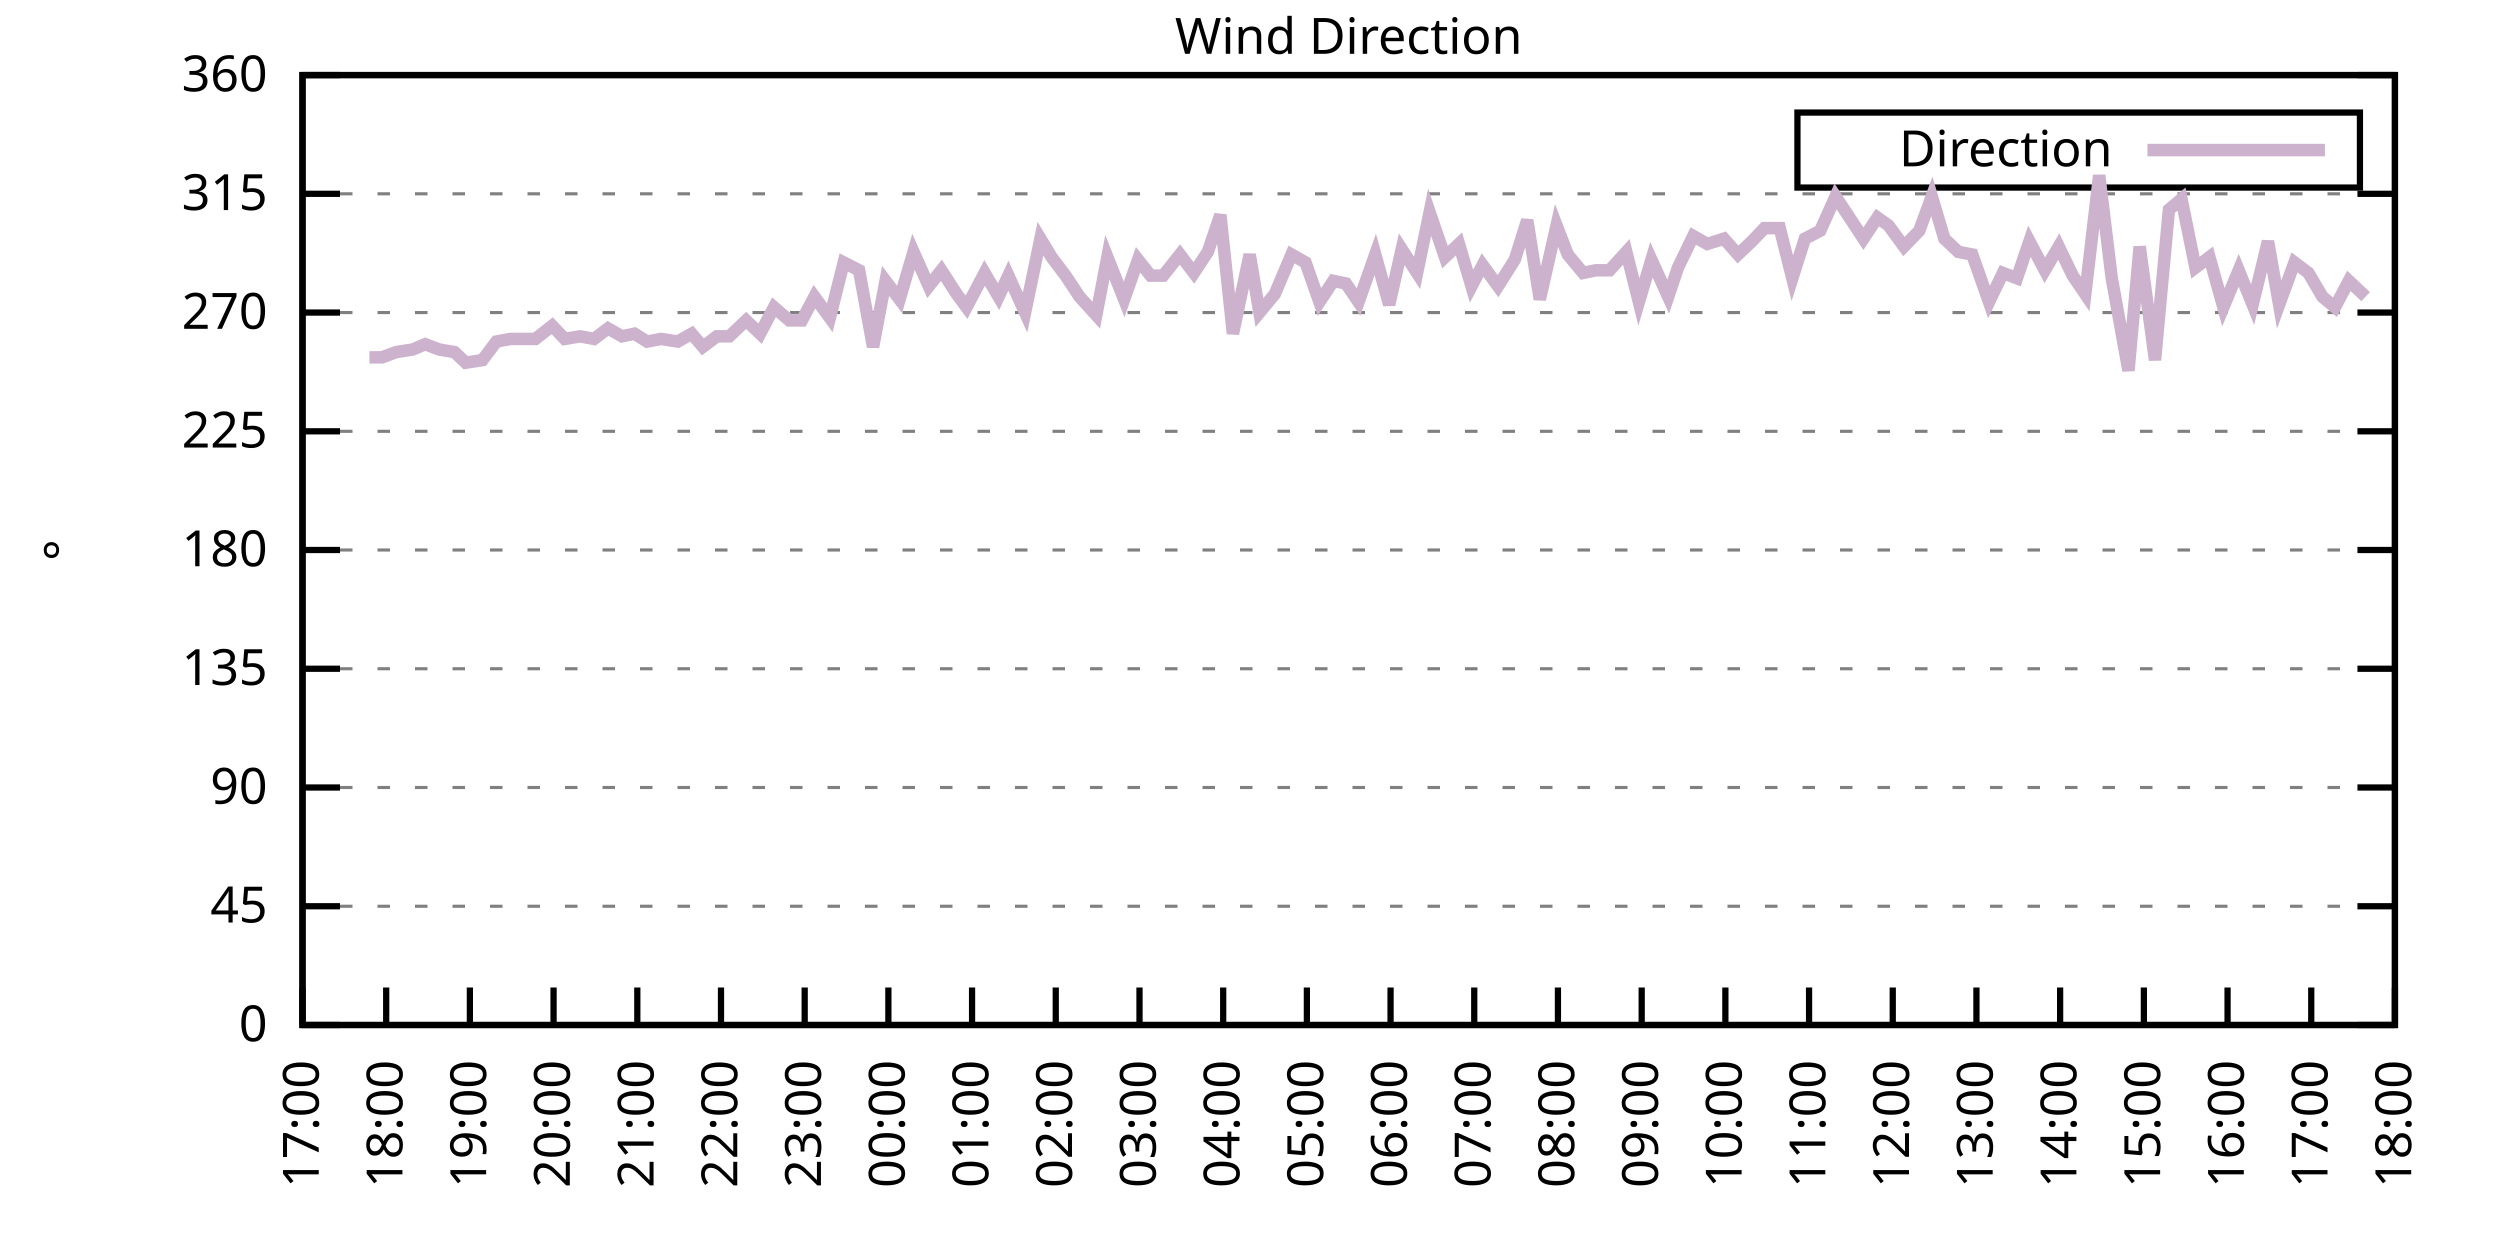
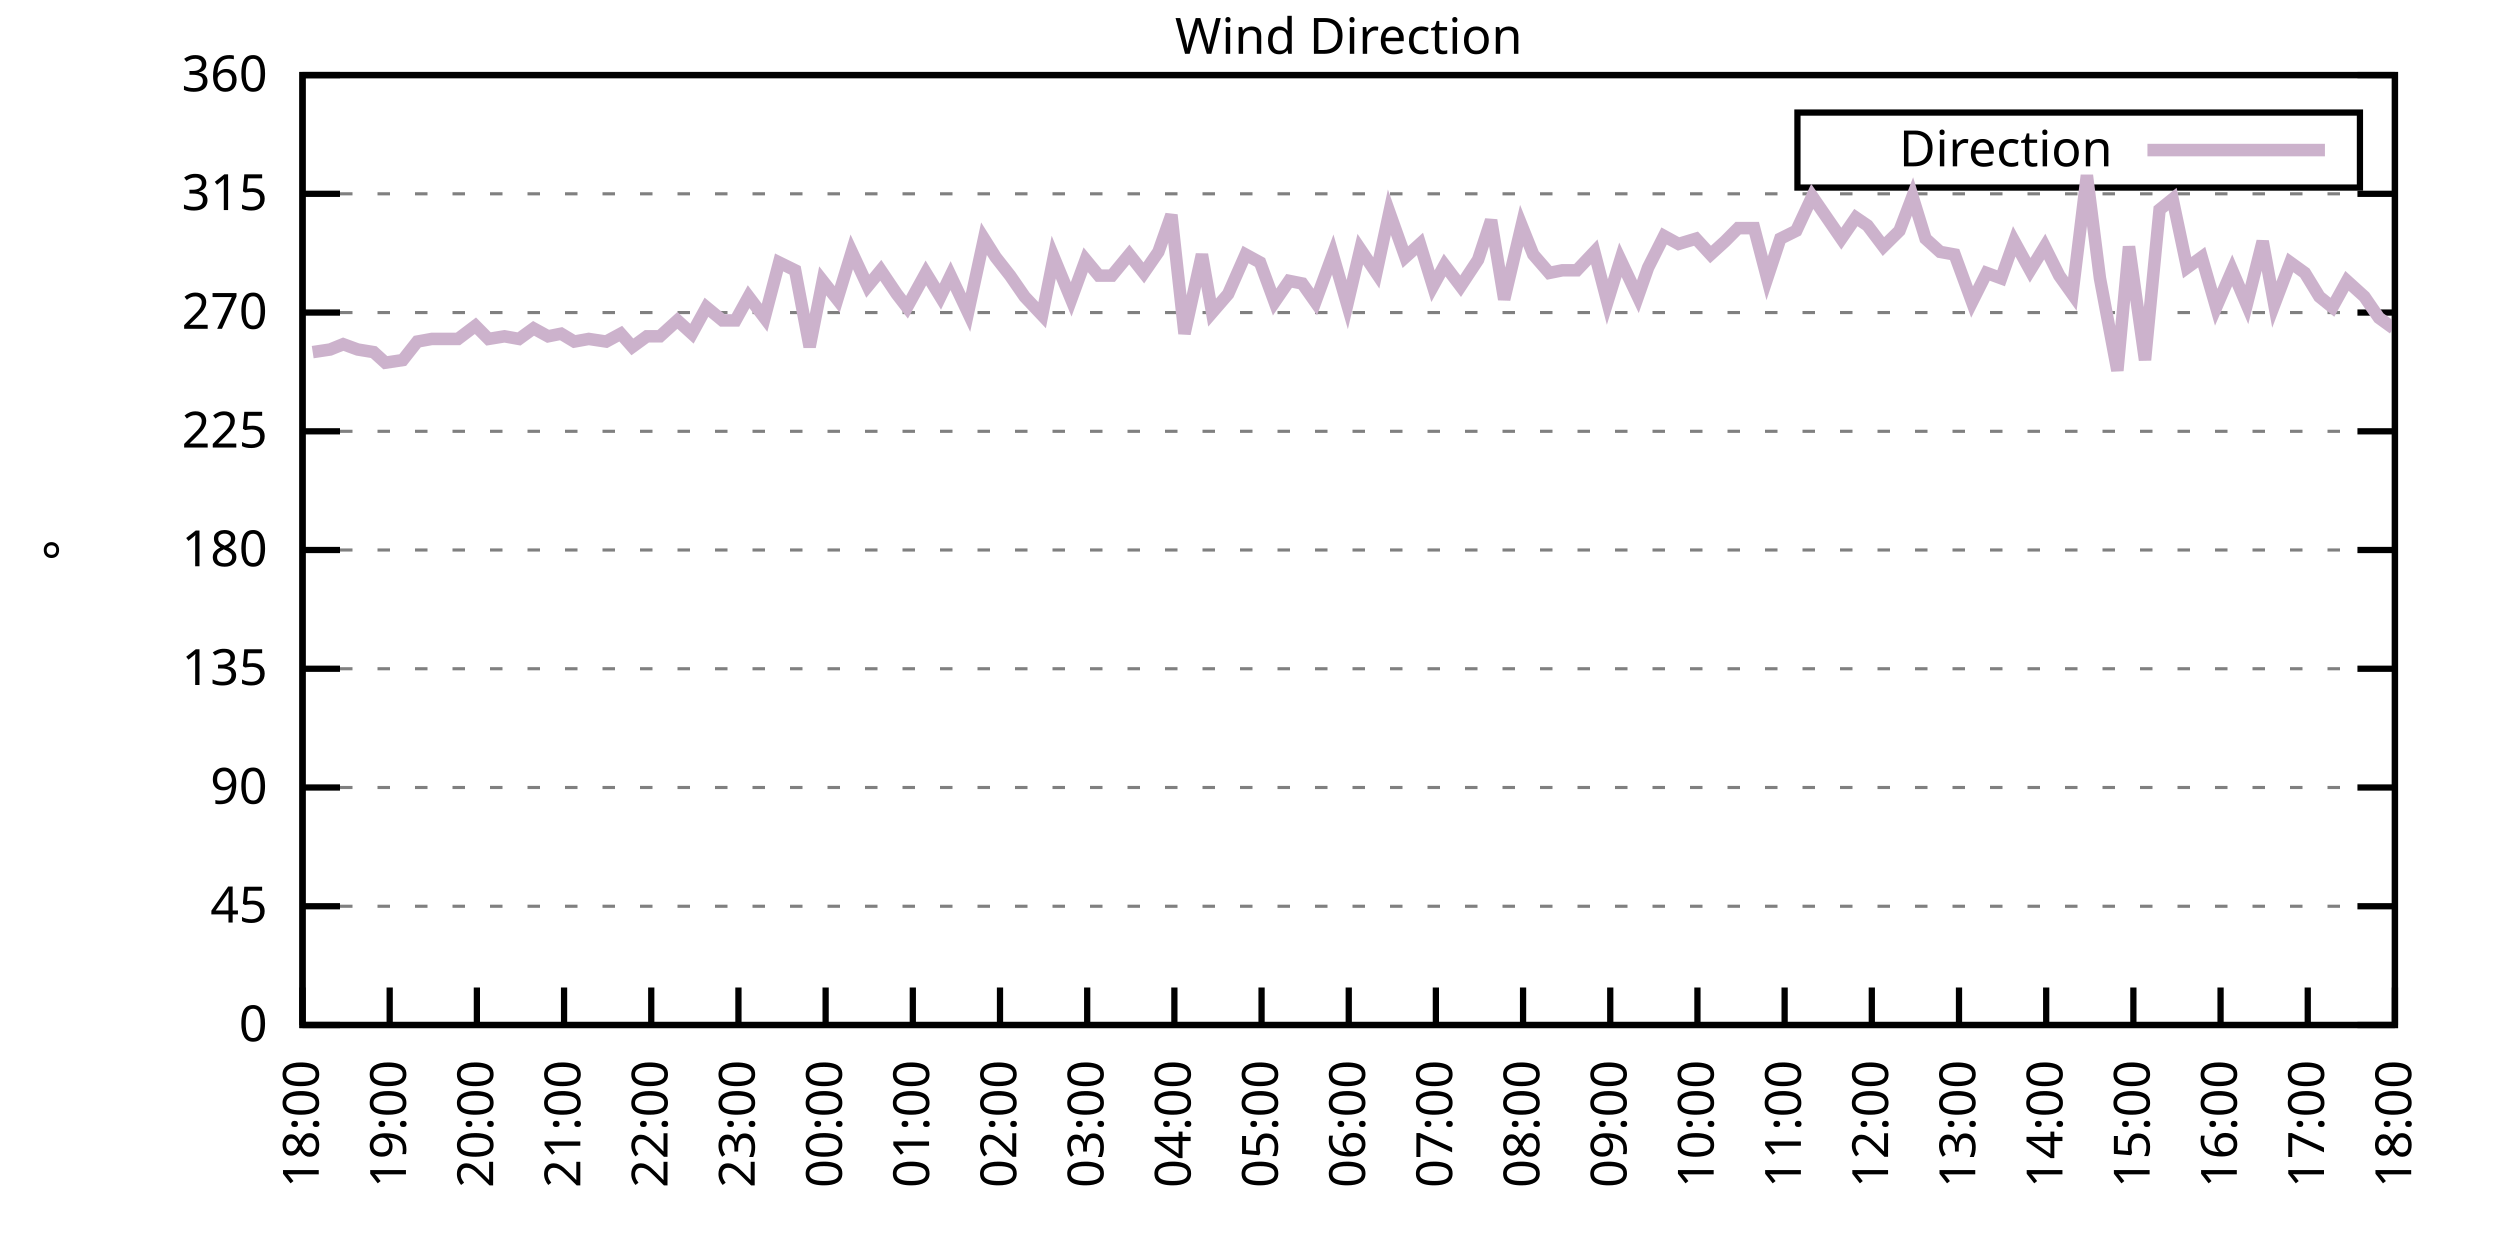
<svg xmlns="http://www.w3.org/2000/svg" xmlns:xlink="http://www.w3.org/1999/xlink" width="400" height="200" viewBox="0 0 400 200">
  <g id="gnuplot_canvas">
    <rect x="0" y="0" width="400" height="200" fill="none" />
    <defs>
      <circle id="gpDot" r="0.5" stroke-width="0.5" stroke="currentColor" />
      <path id="gpPt0" stroke-width="0.333" stroke="currentColor" d="M-1,0 h2 M0,-1 v2" />
      <path id="gpPt1" stroke-width="0.333" stroke="currentColor" d="M-1,-1 L1,1 M1,-1 L-1,1" />
      <path id="gpPt2" stroke-width="0.333" stroke="currentColor" d="M-1,0 L1,0 M0,-1 L0,1 M-1,-1 L1,1 M-1,1 L1,-1" />
      <rect id="gpPt3" stroke-width="0.333" stroke="currentColor" x="-1" y="-1" width="2" height="2" />
      <rect id="gpPt4" stroke-width="0.333" stroke="currentColor" fill="currentColor" x="-1" y="-1" width="2" height="2" />
      <circle id="gpPt5" stroke-width="0.333" stroke="currentColor" cx="0" cy="0" r="1" />
      <use xlink:href="#gpPt5" id="gpPt6" fill="currentColor" stroke="none" />
      <path id="gpPt7" stroke-width="0.333" stroke="currentColor" d="M0,-1.33 L-1.33,0.67 L1.33,0.67 z" />
      <use xlink:href="#gpPt7" id="gpPt8" fill="currentColor" stroke="none" />
      <use xlink:href="#gpPt7" id="gpPt9" stroke="currentColor" transform="rotate(180)" />
      <use xlink:href="#gpPt9" id="gpPt10" fill="currentColor" stroke="none" />
      <use xlink:href="#gpPt3" id="gpPt11" stroke="currentColor" transform="rotate(45)" />
      <use xlink:href="#gpPt11" id="gpPt12" fill="currentColor" stroke="none" />
      <path id="gpPt13" stroke-width="0.333" stroke="currentColor" d="M0,1.330 L1.265,0.411 L0.782,-1.067 L-0.782,-1.076 L-1.265,0.411 z" />
      <use xlink:href="#gpPt13" id="gpPt14" fill="currentColor" stroke="none" />
      <filter id="textbox" filterUnits="objectBoundingBox" x="0" y="0" height="1" width="1">
        <feFlood flood-color="white" flood-opacity="1" result="bgnd" />
        <feComposite in="SourceGraphic" in2="bgnd" operator="atop" />
      </filter>
      <filter id="greybox" filterUnits="objectBoundingBox" x="0" y="0" height="1" width="1">
        <feFlood flood-color="lightgrey" flood-opacity="1" result="grey" />
        <feComposite in="SourceGraphic" in2="grey" operator="atop" />
      </filter>
    </defs>
    <g fill="none" color="white" stroke="currentColor" stroke-width="1.00" stroke-linecap="butt" stroke-linejoin="miter">
</g>
    <g fill="none" color="black" stroke="currentColor" stroke-width="1.00" stroke-linecap="butt" stroke-linejoin="miter">
      <g stroke="none" shape-rendering="crispEdges">
        <polygon fill="rgb(255, 255, 255)" points="48.40,164.00 383.18,164.00 383.18,12.02 48.40,12.02 " />
      </g>
    </g>
    <g fill="none" color="black" stroke="currentColor" stroke-width="1.00" stroke-linecap="butt" stroke-linejoin="miter">
</g>
    <g fill="none" color="black" stroke="black" stroke-width="0.50" stroke-linecap="butt" stroke-linejoin="miter">
</g>
    <g fill="none" color="gray" stroke="currentColor" stroke-width="0.50" stroke-linecap="butt" stroke-linejoin="miter">
      <path stroke="gray" stroke-dasharray="2,4" class="gridline" d="M48.40,164.00 L383.19,164.00  " />
    </g>
    <g fill="none" color="gray" stroke="gray" stroke-width="1.00" stroke-linecap="butt" stroke-linejoin="miter">
</g>
    <g fill="none" color="black" stroke="currentColor" stroke-width="1.00" stroke-linecap="butt" stroke-linejoin="miter">
      <path stroke="black" d="M48.40,164.00 L54.40,164.00 M383.19,164.00 L377.19,164.00  " />
      <g transform="translate(42.80,166.60)" stroke="none" fill="black" font-family="Sans" font-size="8.00" text-anchor="end">
        <text>
          <tspan font-family="Sans"> 0</tspan>
        </text>
      </g>
    </g>
    <g fill="none" color="black" stroke="currentColor" stroke-width="1.00" stroke-linecap="butt" stroke-linejoin="miter">
</g>
    <g fill="none" color="black" stroke="black" stroke-width="0.50" stroke-linecap="butt" stroke-linejoin="miter">
</g>
    <g fill="none" color="gray" stroke="currentColor" stroke-width="0.50" stroke-linecap="butt" stroke-linejoin="miter">
      <path stroke="gray" stroke-dasharray="2,4" class="gridline" d="M48.40,145.00 L383.19,145.00  " />
    </g>
    <g fill="none" color="gray" stroke="gray" stroke-width="1.00" stroke-linecap="butt" stroke-linejoin="miter">
</g>
    <g fill="none" color="black" stroke="currentColor" stroke-width="1.00" stroke-linecap="butt" stroke-linejoin="miter">
      <path stroke="black" d="M48.40,145.00 L54.40,145.00 M383.19,145.00 L377.19,145.00  " />
      <g transform="translate(42.80,147.60)" stroke="none" fill="black" font-family="Sans" font-size="8.00" text-anchor="end">
        <text>
          <tspan font-family="Sans"> 45</tspan>
        </text>
      </g>
    </g>
    <g fill="none" color="black" stroke="currentColor" stroke-width="1.00" stroke-linecap="butt" stroke-linejoin="miter">
</g>
    <g fill="none" color="black" stroke="black" stroke-width="0.50" stroke-linecap="butt" stroke-linejoin="miter">
</g>
    <g fill="none" color="gray" stroke="currentColor" stroke-width="0.50" stroke-linecap="butt" stroke-linejoin="miter">
      <path stroke="gray" stroke-dasharray="2,4" class="gridline" d="M48.40,126.00 L383.19,126.00  " />
    </g>
    <g fill="none" color="gray" stroke="gray" stroke-width="1.00" stroke-linecap="butt" stroke-linejoin="miter">
</g>
    <g fill="none" color="black" stroke="currentColor" stroke-width="1.00" stroke-linecap="butt" stroke-linejoin="miter">
      <path stroke="black" d="M48.40,126.00 L54.40,126.00 M383.19,126.00 L377.19,126.00  " />
      <g transform="translate(42.80,128.60)" stroke="none" fill="black" font-family="Sans" font-size="8.00" text-anchor="end">
        <text>
          <tspan font-family="Sans"> 90</tspan>
        </text>
      </g>
    </g>
    <g fill="none" color="black" stroke="currentColor" stroke-width="1.00" stroke-linecap="butt" stroke-linejoin="miter">
</g>
    <g fill="none" color="black" stroke="black" stroke-width="0.50" stroke-linecap="butt" stroke-linejoin="miter">
</g>
    <g fill="none" color="gray" stroke="currentColor" stroke-width="0.50" stroke-linecap="butt" stroke-linejoin="miter">
      <path stroke="gray" stroke-dasharray="2,4" class="gridline" d="M48.40,107.00 L383.19,107.00  " />
    </g>
    <g fill="none" color="gray" stroke="gray" stroke-width="1.00" stroke-linecap="butt" stroke-linejoin="miter">
</g>
    <g fill="none" color="black" stroke="currentColor" stroke-width="1.00" stroke-linecap="butt" stroke-linejoin="miter">
      <path stroke="black" d="M48.40,107.00 L54.40,107.00 M383.19,107.00 L377.19,107.00  " />
      <g transform="translate(42.80,109.60)" stroke="none" fill="black" font-family="Sans" font-size="8.00" text-anchor="end">
        <text>
          <tspan font-family="Sans"> 135</tspan>
        </text>
      </g>
    </g>
    <g fill="none" color="black" stroke="currentColor" stroke-width="1.00" stroke-linecap="butt" stroke-linejoin="miter">
</g>
    <g fill="none" color="black" stroke="black" stroke-width="0.50" stroke-linecap="butt" stroke-linejoin="miter">
</g>
    <g fill="none" color="gray" stroke="currentColor" stroke-width="0.50" stroke-linecap="butt" stroke-linejoin="miter">
      <path stroke="gray" stroke-dasharray="2,4" class="gridline" d="M48.40,88.00 L383.19,88.00  " />
    </g>
    <g fill="none" color="gray" stroke="gray" stroke-width="1.00" stroke-linecap="butt" stroke-linejoin="miter">
</g>
    <g fill="none" color="black" stroke="currentColor" stroke-width="1.00" stroke-linecap="butt" stroke-linejoin="miter">
      <path stroke="black" d="M48.40,88.00 L54.40,88.00 M383.19,88.00 L377.19,88.00  " />
      <g transform="translate(42.80,90.60)" stroke="none" fill="black" font-family="Sans" font-size="8.00" text-anchor="end">
        <text>
          <tspan font-family="Sans"> 180</tspan>
        </text>
      </g>
    </g>
    <g fill="none" color="black" stroke="currentColor" stroke-width="1.00" stroke-linecap="butt" stroke-linejoin="miter">
</g>
    <g fill="none" color="black" stroke="black" stroke-width="0.50" stroke-linecap="butt" stroke-linejoin="miter">
</g>
    <g fill="none" color="gray" stroke="currentColor" stroke-width="0.50" stroke-linecap="butt" stroke-linejoin="miter">
      <path stroke="gray" stroke-dasharray="2,4" class="gridline" d="M48.40,69.01 L383.19,69.01  " />
    </g>
    <g fill="none" color="gray" stroke="gray" stroke-width="1.00" stroke-linecap="butt" stroke-linejoin="miter">
</g>
    <g fill="none" color="black" stroke="currentColor" stroke-width="1.00" stroke-linecap="butt" stroke-linejoin="miter">
      <path stroke="black" d="M48.40,69.01 L54.40,69.01 M383.19,69.01 L377.19,69.01  " />
      <g transform="translate(42.80,71.61)" stroke="none" fill="black" font-family="Sans" font-size="8.00" text-anchor="end">
        <text>
          <tspan font-family="Sans"> 225</tspan>
        </text>
      </g>
    </g>
    <g fill="none" color="black" stroke="currentColor" stroke-width="1.00" stroke-linecap="butt" stroke-linejoin="miter">
</g>
    <g fill="none" color="black" stroke="black" stroke-width="0.50" stroke-linecap="butt" stroke-linejoin="miter">
</g>
    <g fill="none" color="gray" stroke="currentColor" stroke-width="0.50" stroke-linecap="butt" stroke-linejoin="miter">
      <path stroke="gray" stroke-dasharray="2,4" class="gridline" d="M48.40,50.01 L383.19,50.01  " />
    </g>
    <g fill="none" color="gray" stroke="gray" stroke-width="1.00" stroke-linecap="butt" stroke-linejoin="miter">
</g>
    <g fill="none" color="black" stroke="currentColor" stroke-width="1.00" stroke-linecap="butt" stroke-linejoin="miter">
      <path stroke="black" d="M48.40,50.01 L54.40,50.01 M383.19,50.01 L377.19,50.01  " />
      <g transform="translate(42.80,52.61)" stroke="none" fill="black" font-family="Sans" font-size="8.00" text-anchor="end">
        <text>
          <tspan font-family="Sans"> 270</tspan>
        </text>
      </g>
    </g>
    <g fill="none" color="black" stroke="currentColor" stroke-width="1.00" stroke-linecap="butt" stroke-linejoin="miter">
</g>
    <g fill="none" color="black" stroke="black" stroke-width="0.50" stroke-linecap="butt" stroke-linejoin="miter">
</g>
    <g fill="none" color="gray" stroke="currentColor" stroke-width="0.50" stroke-linecap="butt" stroke-linejoin="miter">
      <path stroke="gray" stroke-dasharray="2,4" class="gridline" d="M48.40,31.01 L383.19,31.01  " />
    </g>
    <g fill="none" color="gray" stroke="gray" stroke-width="1.00" stroke-linecap="butt" stroke-linejoin="miter">
</g>
    <g fill="none" color="black" stroke="currentColor" stroke-width="1.00" stroke-linecap="butt" stroke-linejoin="miter">
      <path stroke="black" d="M48.40,31.01 L54.40,31.01 M383.19,31.01 L377.19,31.01  " />
      <g transform="translate(42.80,33.61)" stroke="none" fill="black" font-family="Sans" font-size="8.00" text-anchor="end">
        <text>
          <tspan font-family="Sans"> 315</tspan>
        </text>
      </g>
    </g>
    <g fill="none" color="black" stroke="currentColor" stroke-width="1.00" stroke-linecap="butt" stroke-linejoin="miter">
</g>
    <g fill="none" color="black" stroke="black" stroke-width="0.50" stroke-linecap="butt" stroke-linejoin="miter">
</g>
    <g fill="none" color="gray" stroke="currentColor" stroke-width="0.50" stroke-linecap="butt" stroke-linejoin="miter">
      <path stroke="gray" stroke-dasharray="2,4" class="gridline" d="M48.40,12.01 L383.19,12.01  " />
    </g>
    <g fill="none" color="gray" stroke="gray" stroke-width="1.00" stroke-linecap="butt" stroke-linejoin="miter">
</g>
    <g fill="none" color="black" stroke="currentColor" stroke-width="1.00" stroke-linecap="butt" stroke-linejoin="miter">
      <path stroke="black" d="M48.40,12.01 L54.40,12.01 M383.19,12.01 L377.19,12.01  " />
      <g transform="translate(42.80,14.61)" stroke="none" fill="black" font-family="Sans" font-size="8.00" text-anchor="end">
        <text>
          <tspan font-family="Sans"> 360</tspan>
        </text>
      </g>
    </g>
    <g fill="none" color="black" stroke="currentColor" stroke-width="1.00" stroke-linecap="butt" stroke-linejoin="miter">
      <path stroke="black" d="M48.40,164.00 L48.40,158.00  " />
      <g transform="translate(51.00,169.60) rotate(270.00)" stroke="none" fill="black" font-family="Sans" font-size="8.00" text-anchor="end">
        <text>
-           <tspan font-family="Sans">17:00</tspan>
-         </text>
-       </g>
-     </g>
-     <g fill="none" color="black" stroke="currentColor" stroke-width="1.00" stroke-linecap="butt" stroke-linejoin="miter">
-       <path stroke="black" d="M61.79,164.00 L61.79,158.00  " />
-       <g transform="translate(64.39,169.60) rotate(270.00)" stroke="none" fill="black" font-family="Sans" font-size="8.00" text-anchor="end">
-         <text>
          <tspan font-family="Sans">18:00</tspan>
        </text>
      </g>
    </g>
    <g fill="none" color="black" stroke="currentColor" stroke-width="1.00" stroke-linecap="butt" stroke-linejoin="miter">
-       <path stroke="black" d="M75.18,164.00 L75.18,158.00  " />
-       <g transform="translate(77.78,169.60) rotate(270.00)" stroke="none" fill="black" font-family="Sans" font-size="8.00" text-anchor="end">
+       <path stroke="black" d="M62.35,164.00 L62.35,158.00  " />
+       <g transform="translate(64.95,169.60) rotate(270.00)" stroke="none" fill="black" font-family="Sans" font-size="8.00" text-anchor="end">
        <text>
          <tspan font-family="Sans">19:00</tspan>
        </text>
      </g>
    </g>
    <g fill="none" color="black" stroke="currentColor" stroke-width="1.00" stroke-linecap="butt" stroke-linejoin="miter">
-       <path stroke="black" d="M88.57,164.00 L88.57,158.00  " />
-       <g transform="translate(91.17,169.60) rotate(270.00)" stroke="none" fill="black" font-family="Sans" font-size="8.00" text-anchor="end">
+       <path stroke="black" d="M76.30,164.00 L76.30,158.00  " />
+       <g transform="translate(78.90,169.60) rotate(270.00)" stroke="none" fill="black" font-family="Sans" font-size="8.00" text-anchor="end">
        <text>
          <tspan font-family="Sans">20:00</tspan>
        </text>
      </g>
    </g>
    <g fill="none" color="black" stroke="currentColor" stroke-width="1.00" stroke-linecap="butt" stroke-linejoin="miter">
-       <path stroke="black" d="M101.97,164.00 L101.97,158.00  " />
-       <g transform="translate(104.57,169.60) rotate(270.00)" stroke="none" fill="black" font-family="Sans" font-size="8.00" text-anchor="end">
+       <path stroke="black" d="M90.25,164.00 L90.25,158.00  " />
+       <g transform="translate(92.85,169.60) rotate(270.00)" stroke="none" fill="black" font-family="Sans" font-size="8.00" text-anchor="end">
        <text>
          <tspan font-family="Sans">21:00</tspan>
        </text>
      </g>
    </g>
    <g fill="none" color="black" stroke="currentColor" stroke-width="1.00" stroke-linecap="butt" stroke-linejoin="miter">
-       <path stroke="black" d="M115.36,164.00 L115.36,158.00  " />
-       <g transform="translate(117.96,169.60) rotate(270.00)" stroke="none" fill="black" font-family="Sans" font-size="8.00" text-anchor="end">
+       <path stroke="black" d="M104.20,164.00 L104.20,158.00  " />
+       <g transform="translate(106.80,169.60) rotate(270.00)" stroke="none" fill="black" font-family="Sans" font-size="8.00" text-anchor="end">
        <text>
          <tspan font-family="Sans">22:00</tspan>
        </text>
      </g>
    </g>
    <g fill="none" color="black" stroke="currentColor" stroke-width="1.00" stroke-linecap="butt" stroke-linejoin="miter">
-       <path stroke="black" d="M128.75,164.00 L128.75,158.00  " />
-       <g transform="translate(131.35,169.60) rotate(270.00)" stroke="none" fill="black" font-family="Sans" font-size="8.00" text-anchor="end">
+       <path stroke="black" d="M118.15,164.00 L118.15,158.00  " />
+       <g transform="translate(120.75,169.60) rotate(270.00)" stroke="none" fill="black" font-family="Sans" font-size="8.00" text-anchor="end">
        <text>
          <tspan font-family="Sans">23:00</tspan>
        </text>
      </g>
    </g>
    <g fill="none" color="black" stroke="currentColor" stroke-width="1.00" stroke-linecap="butt" stroke-linejoin="miter">
-       <path stroke="black" d="M142.14,164.00 L142.14,158.00  " />
-       <g transform="translate(144.74,169.60) rotate(270.00)" stroke="none" fill="black" font-family="Sans" font-size="8.00" text-anchor="end">
+       <path stroke="black" d="M132.10,164.00 L132.10,158.00  " />
+       <g transform="translate(134.70,169.60) rotate(270.00)" stroke="none" fill="black" font-family="Sans" font-size="8.00" text-anchor="end">
        <text>
          <tspan font-family="Sans">00:00</tspan>
        </text>
      </g>
    </g>
    <g fill="none" color="black" stroke="currentColor" stroke-width="1.00" stroke-linecap="butt" stroke-linejoin="miter">
-       <path stroke="black" d="M155.53,164.00 L155.53,158.00  " />
-       <g transform="translate(158.13,169.60) rotate(270.00)" stroke="none" fill="black" font-family="Sans" font-size="8.00" text-anchor="end">
+       <path stroke="black" d="M146.05,164.00 L146.05,158.00  " />
+       <g transform="translate(148.65,169.60) rotate(270.00)" stroke="none" fill="black" font-family="Sans" font-size="8.00" text-anchor="end">
        <text>
          <tspan font-family="Sans">01:00</tspan>
        </text>
      </g>
    </g>
    <g fill="none" color="black" stroke="currentColor" stroke-width="1.00" stroke-linecap="butt" stroke-linejoin="miter">
-       <path stroke="black" d="M168.92,164.00 L168.92,158.00  " />
-       <g transform="translate(171.52,169.60) rotate(270.00)" stroke="none" fill="black" font-family="Sans" font-size="8.00" text-anchor="end">
+       <path stroke="black" d="M160.00,164.00 L160.00,158.00  " />
+       <g transform="translate(162.60,169.60) rotate(270.00)" stroke="none" fill="black" font-family="Sans" font-size="8.00" text-anchor="end">
        <text>
          <tspan font-family="Sans">02:00</tspan>
        </text>
      </g>
    </g>
    <g fill="none" color="black" stroke="currentColor" stroke-width="1.00" stroke-linecap="butt" stroke-linejoin="miter">
-       <path stroke="black" d="M182.32,164.00 L182.32,158.00  " />
-       <g transform="translate(184.92,169.60) rotate(270.00)" stroke="none" fill="black" font-family="Sans" font-size="8.00" text-anchor="end">
+       <path stroke="black" d="M173.95,164.00 L173.95,158.00  " />
+       <g transform="translate(176.55,169.60) rotate(270.00)" stroke="none" fill="black" font-family="Sans" font-size="8.00" text-anchor="end">
        <text>
          <tspan font-family="Sans">03:00</tspan>
        </text>
      </g>
    </g>
    <g fill="none" color="black" stroke="currentColor" stroke-width="1.00" stroke-linecap="butt" stroke-linejoin="miter">
-       <path stroke="black" d="M195.71,164.00 L195.71,158.00  " />
-       <g transform="translate(198.31,169.60) rotate(270.00)" stroke="none" fill="black" font-family="Sans" font-size="8.00" text-anchor="end">
+       <path stroke="black" d="M187.90,164.00 L187.90,158.00  " />
+       <g transform="translate(190.50,169.60) rotate(270.00)" stroke="none" fill="black" font-family="Sans" font-size="8.00" text-anchor="end">
        <text>
          <tspan font-family="Sans">04:00</tspan>
        </text>
      </g>
    </g>
    <g fill="none" color="black" stroke="currentColor" stroke-width="1.00" stroke-linecap="butt" stroke-linejoin="miter">
-       <path stroke="black" d="M209.10,164.00 L209.10,158.00  " />
-       <g transform="translate(211.70,169.60) rotate(270.00)" stroke="none" fill="black" font-family="Sans" font-size="8.00" text-anchor="end">
+       <path stroke="black" d="M201.85,164.00 L201.85,158.00  " />
+       <g transform="translate(204.45,169.60) rotate(270.00)" stroke="none" fill="black" font-family="Sans" font-size="8.00" text-anchor="end">
        <text>
          <tspan font-family="Sans">05:00</tspan>
        </text>
      </g>
    </g>
    <g fill="none" color="black" stroke="currentColor" stroke-width="1.00" stroke-linecap="butt" stroke-linejoin="miter">
-       <path stroke="black" d="M222.49,164.00 L222.49,158.00  " />
-       <g transform="translate(225.09,169.60) rotate(270.00)" stroke="none" fill="black" font-family="Sans" font-size="8.00" text-anchor="end">
+       <path stroke="black" d="M215.80,164.00 L215.80,158.00  " />
+       <g transform="translate(218.40,169.60) rotate(270.00)" stroke="none" fill="black" font-family="Sans" font-size="8.00" text-anchor="end">
        <text>
          <tspan font-family="Sans">06:00</tspan>
        </text>
      </g>
    </g>
    <g fill="none" color="black" stroke="currentColor" stroke-width="1.00" stroke-linecap="butt" stroke-linejoin="miter">
-       <path stroke="black" d="M235.88,164.00 L235.88,158.00  " />
-       <g transform="translate(238.48,169.60) rotate(270.00)" stroke="none" fill="black" font-family="Sans" font-size="8.00" text-anchor="end">
+       <path stroke="black" d="M229.74,164.00 L229.74,158.00  " />
+       <g transform="translate(232.34,169.60) rotate(270.00)" stroke="none" fill="black" font-family="Sans" font-size="8.00" text-anchor="end">
        <text>
          <tspan font-family="Sans">07:00</tspan>
        </text>
      </g>
    </g>
    <g fill="none" color="black" stroke="currentColor" stroke-width="1.00" stroke-linecap="butt" stroke-linejoin="miter">
-       <path stroke="black" d="M249.27,164.00 L249.27,158.00  " />
-       <g transform="translate(251.87,169.60) rotate(270.00)" stroke="none" fill="black" font-family="Sans" font-size="8.00" text-anchor="end">
+       <path stroke="black" d="M243.69,164.00 L243.69,158.00  " />
+       <g transform="translate(246.29,169.60) rotate(270.00)" stroke="none" fill="black" font-family="Sans" font-size="8.00" text-anchor="end">
        <text>
          <tspan font-family="Sans">08:00</tspan>
        </text>
      </g>
    </g>
    <g fill="none" color="black" stroke="currentColor" stroke-width="1.00" stroke-linecap="butt" stroke-linejoin="miter">
-       <path stroke="black" d="M262.67,164.00 L262.67,158.00  " />
-       <g transform="translate(265.27,169.60) rotate(270.00)" stroke="none" fill="black" font-family="Sans" font-size="8.00" text-anchor="end">
+       <path stroke="black" d="M257.64,164.00 L257.64,158.00  " />
+       <g transform="translate(260.24,169.60) rotate(270.00)" stroke="none" fill="black" font-family="Sans" font-size="8.00" text-anchor="end">
        <text>
          <tspan font-family="Sans">09:00</tspan>
        </text>
      </g>
    </g>
    <g fill="none" color="black" stroke="currentColor" stroke-width="1.00" stroke-linecap="butt" stroke-linejoin="miter">
-       <path stroke="black" d="M276.06,164.00 L276.06,158.00  " />
-       <g transform="translate(278.66,169.60) rotate(270.00)" stroke="none" fill="black" font-family="Sans" font-size="8.00" text-anchor="end">
+       <path stroke="black" d="M271.59,164.00 L271.59,158.00  " />
+       <g transform="translate(274.19,169.60) rotate(270.00)" stroke="none" fill="black" font-family="Sans" font-size="8.00" text-anchor="end">
        <text>
          <tspan font-family="Sans">10:00</tspan>
        </text>
      </g>
    </g>
    <g fill="none" color="black" stroke="currentColor" stroke-width="1.00" stroke-linecap="butt" stroke-linejoin="miter">
-       <path stroke="black" d="M289.45,164.00 L289.45,158.00  " />
-       <g transform="translate(292.05,169.60) rotate(270.00)" stroke="none" fill="black" font-family="Sans" font-size="8.00" text-anchor="end">
+       <path stroke="black" d="M285.54,164.00 L285.54,158.00  " />
+       <g transform="translate(288.14,169.60) rotate(270.00)" stroke="none" fill="black" font-family="Sans" font-size="8.00" text-anchor="end">
        <text>
          <tspan font-family="Sans">11:00</tspan>
        </text>
      </g>
    </g>
    <g fill="none" color="black" stroke="currentColor" stroke-width="1.00" stroke-linecap="butt" stroke-linejoin="miter">
-       <path stroke="black" d="M302.84,164.00 L302.84,158.00  " />
-       <g transform="translate(305.44,169.60) rotate(270.00)" stroke="none" fill="black" font-family="Sans" font-size="8.00" text-anchor="end">
+       <path stroke="black" d="M299.49,164.00 L299.49,158.00  " />
+       <g transform="translate(302.09,169.60) rotate(270.00)" stroke="none" fill="black" font-family="Sans" font-size="8.00" text-anchor="end">
        <text>
          <tspan font-family="Sans">12:00</tspan>
        </text>
      </g>
    </g>
    <g fill="none" color="black" stroke="currentColor" stroke-width="1.00" stroke-linecap="butt" stroke-linejoin="miter">
-       <path stroke="black" d="M316.23,164.00 L316.23,158.00  " />
-       <g transform="translate(318.83,169.60) rotate(270.00)" stroke="none" fill="black" font-family="Sans" font-size="8.00" text-anchor="end">
+       <path stroke="black" d="M313.44,164.00 L313.44,158.00  " />
+       <g transform="translate(316.04,169.60) rotate(270.00)" stroke="none" fill="black" font-family="Sans" font-size="8.00" text-anchor="end">
        <text>
          <tspan font-family="Sans">13:00</tspan>
        </text>
      </g>
    </g>
    <g fill="none" color="black" stroke="currentColor" stroke-width="1.00" stroke-linecap="butt" stroke-linejoin="miter">
-       <path stroke="black" d="M329.62,164.00 L329.62,158.00  " />
-       <g transform="translate(332.22,169.60) rotate(270.00)" stroke="none" fill="black" font-family="Sans" font-size="8.00" text-anchor="end">
+       <path stroke="black" d="M327.39,164.00 L327.39,158.00  " />
+       <g transform="translate(329.99,169.60) rotate(270.00)" stroke="none" fill="black" font-family="Sans" font-size="8.00" text-anchor="end">
        <text>
          <tspan font-family="Sans">14:00</tspan>
        </text>
      </g>
    </g>
    <g fill="none" color="black" stroke="currentColor" stroke-width="1.00" stroke-linecap="butt" stroke-linejoin="miter">
-       <path stroke="black" d="M343.02,164.00 L343.02,158.00  " />
-       <g transform="translate(345.62,169.60) rotate(270.00)" stroke="none" fill="black" font-family="Sans" font-size="8.00" text-anchor="end">
+       <path stroke="black" d="M341.34,164.00 L341.34,158.00  " />
+       <g transform="translate(343.94,169.60) rotate(270.00)" stroke="none" fill="black" font-family="Sans" font-size="8.00" text-anchor="end">
        <text>
          <tspan font-family="Sans">15:00</tspan>
        </text>
      </g>
    </g>
    <g fill="none" color="black" stroke="currentColor" stroke-width="1.00" stroke-linecap="butt" stroke-linejoin="miter">
-       <path stroke="black" d="M356.41,164.00 L356.41,158.00  " />
-       <g transform="translate(359.01,169.60) rotate(270.00)" stroke="none" fill="black" font-family="Sans" font-size="8.00" text-anchor="end">
+       <path stroke="black" d="M355.29,164.00 L355.29,158.00  " />
+       <g transform="translate(357.89,169.60) rotate(270.00)" stroke="none" fill="black" font-family="Sans" font-size="8.00" text-anchor="end">
        <text>
          <tspan font-family="Sans">16:00</tspan>
        </text>
      </g>
    </g>
    <g fill="none" color="black" stroke="currentColor" stroke-width="1.00" stroke-linecap="butt" stroke-linejoin="miter">
-       <path stroke="black" d="M369.80,164.00 L369.80,158.00  " />
-       <g transform="translate(372.40,169.60) rotate(270.00)" stroke="none" fill="black" font-family="Sans" font-size="8.00" text-anchor="end">
+       <path stroke="black" d="M369.24,164.00 L369.24,158.00  " />
+       <g transform="translate(371.84,169.60) rotate(270.00)" stroke="none" fill="black" font-family="Sans" font-size="8.00" text-anchor="end">
        <text>
          <tspan font-family="Sans">17:00</tspan>
        </text>
      </g>
    </g>
    <g fill="none" color="black" stroke="currentColor" stroke-width="1.00" stroke-linecap="butt" stroke-linejoin="miter">
      <path stroke="black" d="M383.19,164.00 L383.19,158.00  " />
      <g transform="translate(385.79,169.60) rotate(270.00)" stroke="none" fill="black" font-family="Sans" font-size="8.00" text-anchor="end">
        <text>
          <tspan font-family="Sans">18:00</tspan>
        </text>
      </g>
    </g>
    <g fill="none" color="black" stroke="currentColor" stroke-width="1.00" stroke-linecap="butt" stroke-linejoin="miter">
</g>
    <g fill="none" color="black" stroke="currentColor" stroke-width="1.00" stroke-linecap="butt" stroke-linejoin="miter">
      <path stroke="black" d="M48.40,12.01 L48.40,164.00 L383.19,164.00 L383.19,12.01 L48.40,12.01 Z  " />
    </g>
    <g fill="none" color="black" stroke="currentColor" stroke-width="1.00" stroke-linecap="butt" stroke-linejoin="miter">
</g>
    <g fill="none" color="black" stroke="currentColor" stroke-width="1.00" stroke-linecap="butt" stroke-linejoin="miter">
      <path stroke="black" d="M287.59,30.01 L287.59,18.01 L377.59,18.01 L377.59,30.01 L287.59,30.01 Z  " />
    </g>
    <g id="Wind_direction_plot_1">
      <g fill="none" color="white" stroke="black" stroke-width="2.00" stroke-linecap="butt" stroke-linejoin="miter">
</g>
      <g fill="none" color="black" stroke="currentColor" stroke-width="2.00" stroke-linecap="butt" stroke-linejoin="miter">
        <g transform="translate(337.99,26.61)" stroke="none" fill="black" font-family="Sans" font-size="8.00" text-anchor="end">
          <text>
            <tspan font-family="Sans">Direction</tspan>
          </text>
        </g>
      </g>
      <g fill="none" color="black" stroke="currentColor" stroke-width="2.00" stroke-linecap="butt" stroke-linejoin="miter">
-         <path stroke="rgb(204, 178, 204)" d="M343.59,24.01 L371.99,24.01 M59.11,57.18 L61.12,57.18 L63.35,56.34 L66.03,55.92 L68.04,55.07 L70.27,55.92   L72.73,56.34 L74.51,58.03 L77.19,57.61 L79.42,54.65 L81.66,54.23 L83.66,54.23 L85.67,54.23 L88.35,52.12   L90.36,54.23 L92.82,53.81 L95.05,54.23 L97.28,52.54 L99.51,53.81 L101.52,53.39 L103.53,54.65 L105.76,54.23   L108.44,54.65 L110.67,53.39 L112.46,55.50 L114.69,53.81 L116.70,53.81 L119.38,51.27 L121.61,53.39 L123.84,49.16   L126.29,51.27 L128.30,51.27 L130.31,47.47 L132.77,50.85 L135.00,41.99 L137.45,43.25 L139.69,55.50 L141.69,44.94   L143.93,47.90 L146.16,40.30 L148.61,45.79 L150.62,43.25 L153.08,47.05 L154.64,49.16 L157.54,43.67 L159.77,47.47   L161.34,44.10 L164.01,50.01 L166.47,38.19 L168.25,41.14 L170.49,44.10 L172.72,47.47 L175.40,50.43 L177.18,41.14   L179.86,47.90 L182.09,41.56 L184.10,44.10 L186.11,44.10 L188.79,40.72 L191.02,43.67 L193.25,40.30 L195.26,34.39   L197.27,53.39 L199.95,40.72 L201.51,50.01 L203.97,47.05 L206.64,40.72 L208.88,41.99 L211.11,48.32 L213.34,44.94   L215.35,45.36 L217.36,48.32 L220.04,40.72 L222.27,48.74 L224.28,39.87 L226.73,43.67 L228.74,33.96 L231.20,41.14   L233.43,39.03 L235.44,45.79 L237.22,42.41 L239.68,45.79 L242.36,41.56 L244.36,35.23 L246.37,47.90 L249.05,36.08   L250.84,40.72 L253.29,43.67 L255.30,43.25 L257.53,43.25 L260.21,40.30 L262.22,48.32 L264.23,41.56 L266.91,47.47   L268.47,42.83 L270.92,37.76 L273.16,39.03 L275.83,38.19 L278.07,40.72 L280.30,38.61 L282.31,36.50 L284.76,36.50   L286.77,44.52 L288.78,38.19 L291.23,36.92 L293.69,31.43 L298.15,38.19 L300.39,34.81 L302.17,36.08 L304.63,39.45   L307.08,36.92 L309.09,31.43 L311.10,38.19 L313.33,40.30 L315.56,40.72 L318.24,48.32 L320.47,43.67 L322.70,44.52   L324.71,38.61 L327.17,43.25 L329.40,39.45 L331.63,44.10 L333.64,47.05 L335.87,28.05 L337.88,44.52 L340.56,59.30   L342.35,39.45 L344.80,57.61 L347.03,33.54 L349.04,31.85 L351.27,42.83 L353.51,41.14 L355.74,49.16 L358.19,43.25   L360.42,48.74 L362.88,38.61 L364.66,48.74 L367.12,41.99 L369.35,43.67 L371.58,47.47 L373.59,49.16 L375.82,44.94   L378.50,47.47  " />
+         <path stroke="rgb(204, 178, 204)" d="M343.59,24.01 L371.99,24.01 M50.03,56.34 L52.82,55.92 L54.91,55.07 L57.23,55.92 L59.79,56.34 L61.65,58.03   L64.44,57.61 L66.77,54.65 L69.09,54.23 L71.18,54.23 L73.28,54.23 L76.07,52.12 L78.16,54.23 L80.72,53.81   L83.04,54.23 L85.37,52.54 L87.69,53.81 L89.78,53.39 L91.88,54.65 L94.20,54.23 L96.99,54.65 L99.32,53.39   L101.18,55.50 L103.50,53.81 L105.59,53.81 L108.38,51.27 L110.71,53.39 L113.03,49.16 L115.59,51.27 L117.68,51.27   L119.78,47.47 L122.33,50.85 L124.66,41.99 L127.22,43.25 L129.54,55.50 L131.63,44.94 L133.96,47.90 L136.28,40.30   L138.84,45.79 L140.93,43.25 L143.49,47.05 L145.12,49.16 L148.14,43.67 L150.46,47.47 L152.09,44.10 L154.88,50.01   L157.44,38.19 L159.30,41.14 L161.62,44.10 L163.95,47.47 L166.74,50.43 L168.60,41.14 L171.39,47.90 L173.71,41.56   L175.81,44.10 L177.90,44.10 L180.69,40.72 L183.01,43.67 L185.34,40.30 L187.43,34.39 L189.52,53.39 L192.31,40.72   L193.94,50.01 L196.50,47.05 L199.29,40.72 L201.61,41.99 L203.94,48.32 L206.26,44.94 L208.36,45.36 L210.45,48.32   L213.24,40.72 L215.56,48.74 L217.65,39.87 L220.21,43.67 L222.30,33.96 L224.86,41.14 L227.19,39.03 L229.28,45.79   L231.14,42.41 L233.70,45.79 L236.49,41.56 L238.58,35.23 L240.67,47.90 L243.46,36.08 L245.32,40.72 L247.88,43.67   L249.97,43.25 L252.30,43.25 L255.09,40.30 L257.18,48.32 L259.27,41.56 L262.06,47.47 L263.69,42.83 L266.25,37.76   L268.57,39.03 L271.36,38.19 L273.69,40.72 L276.01,38.61 L278.10,36.50 L280.66,36.50 L282.75,44.52 L284.85,38.19   L287.40,36.92 L289.96,31.43 L294.61,38.19 L296.94,34.81 L298.80,36.08 L301.35,39.45 L303.91,36.92 L306.00,31.43   L308.09,38.19 L310.42,40.30 L312.74,40.72 L315.53,48.32 L317.86,43.67 L320.18,44.52 L322.28,38.61 L324.83,43.25   L327.16,39.45 L329.48,44.10 L331.58,47.05 L333.90,28.05 L335.99,44.52 L338.78,59.30 L340.64,39.45 L343.20,57.61   L345.53,33.54 L347.62,31.85 L349.94,42.83 L352.27,41.14 L354.59,49.16 L357.15,43.25 L359.48,48.74 L362.03,38.61   L363.89,48.74 L366.45,41.99 L368.78,43.67 L371.10,47.47 L373.19,49.16 L375.52,44.94 L378.31,47.47 L380.63,50.85   L382.96,52.54  " />
      </g>
    </g>
    <g fill="none" color="black" stroke="currentColor" stroke-width="2.00" stroke-linecap="butt" stroke-linejoin="miter">
</g>
    <g fill="none" color="black" stroke="black" stroke-width="1.00" stroke-linecap="butt" stroke-linejoin="miter">
</g>
    <g fill="none" color="black" stroke="currentColor" stroke-width="1.00" stroke-linecap="butt" stroke-linejoin="miter">
      <path stroke="black" d="M48.40,12.01 L48.40,164.00 L383.19,164.00 L383.19,12.01 L48.40,12.01 Z  " />
      <g transform="translate(12.80,88.01) rotate(270.00)" stroke="none" fill="black" font-family="Sans" font-size="8.00" text-anchor="middle">
        <text>
          <tspan font-family="Sans">°</tspan>
        </text>
      </g>
    </g>
    <g fill="none" color="black" stroke="currentColor" stroke-width="1.00" stroke-linecap="butt" stroke-linejoin="miter">
</g>
    <g fill="none" color="black" stroke="currentColor" stroke-width="1.00" stroke-linecap="butt" stroke-linejoin="miter">
      <g transform="translate(215.79,8.61)" stroke="none" fill="black" font-family="Sans" font-size="8.00" text-anchor="middle">
        <text>
          <tspan font-family="Sans">Wind Direction</tspan>
        </text>
      </g>
    </g>
    <g fill="none" color="black" stroke="currentColor" stroke-width="1.00" stroke-linecap="butt" stroke-linejoin="miter">
</g>
  </g>
</svg>
